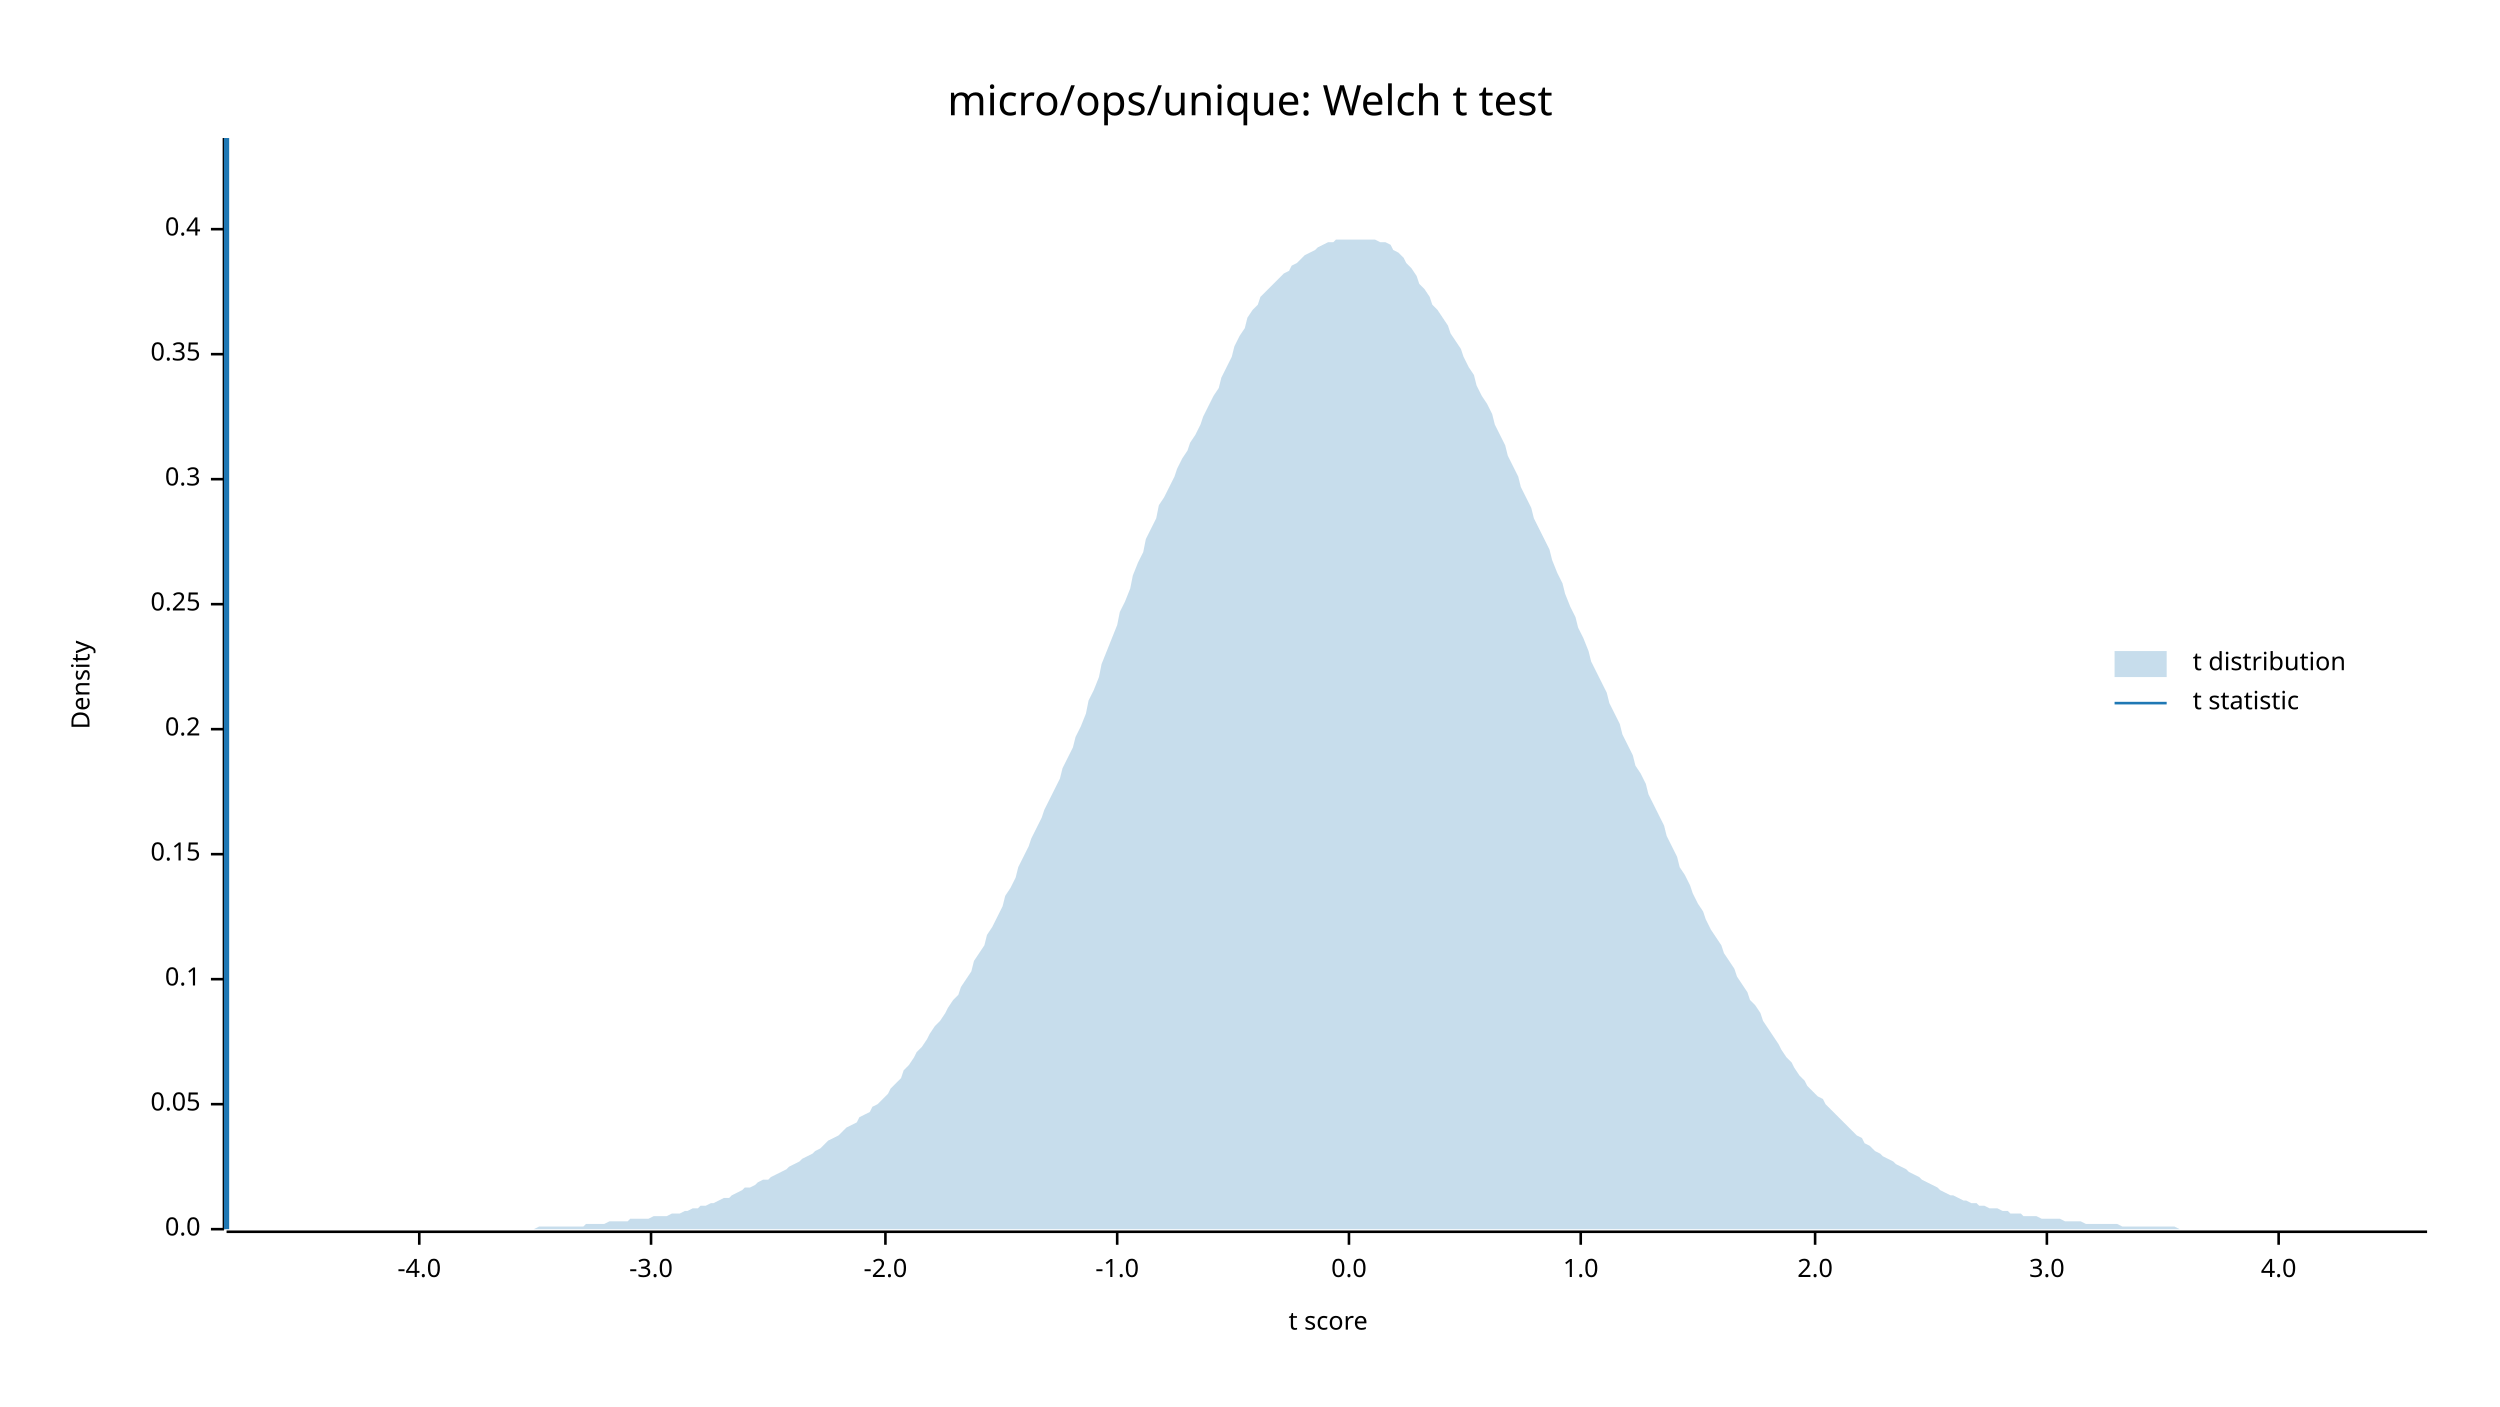
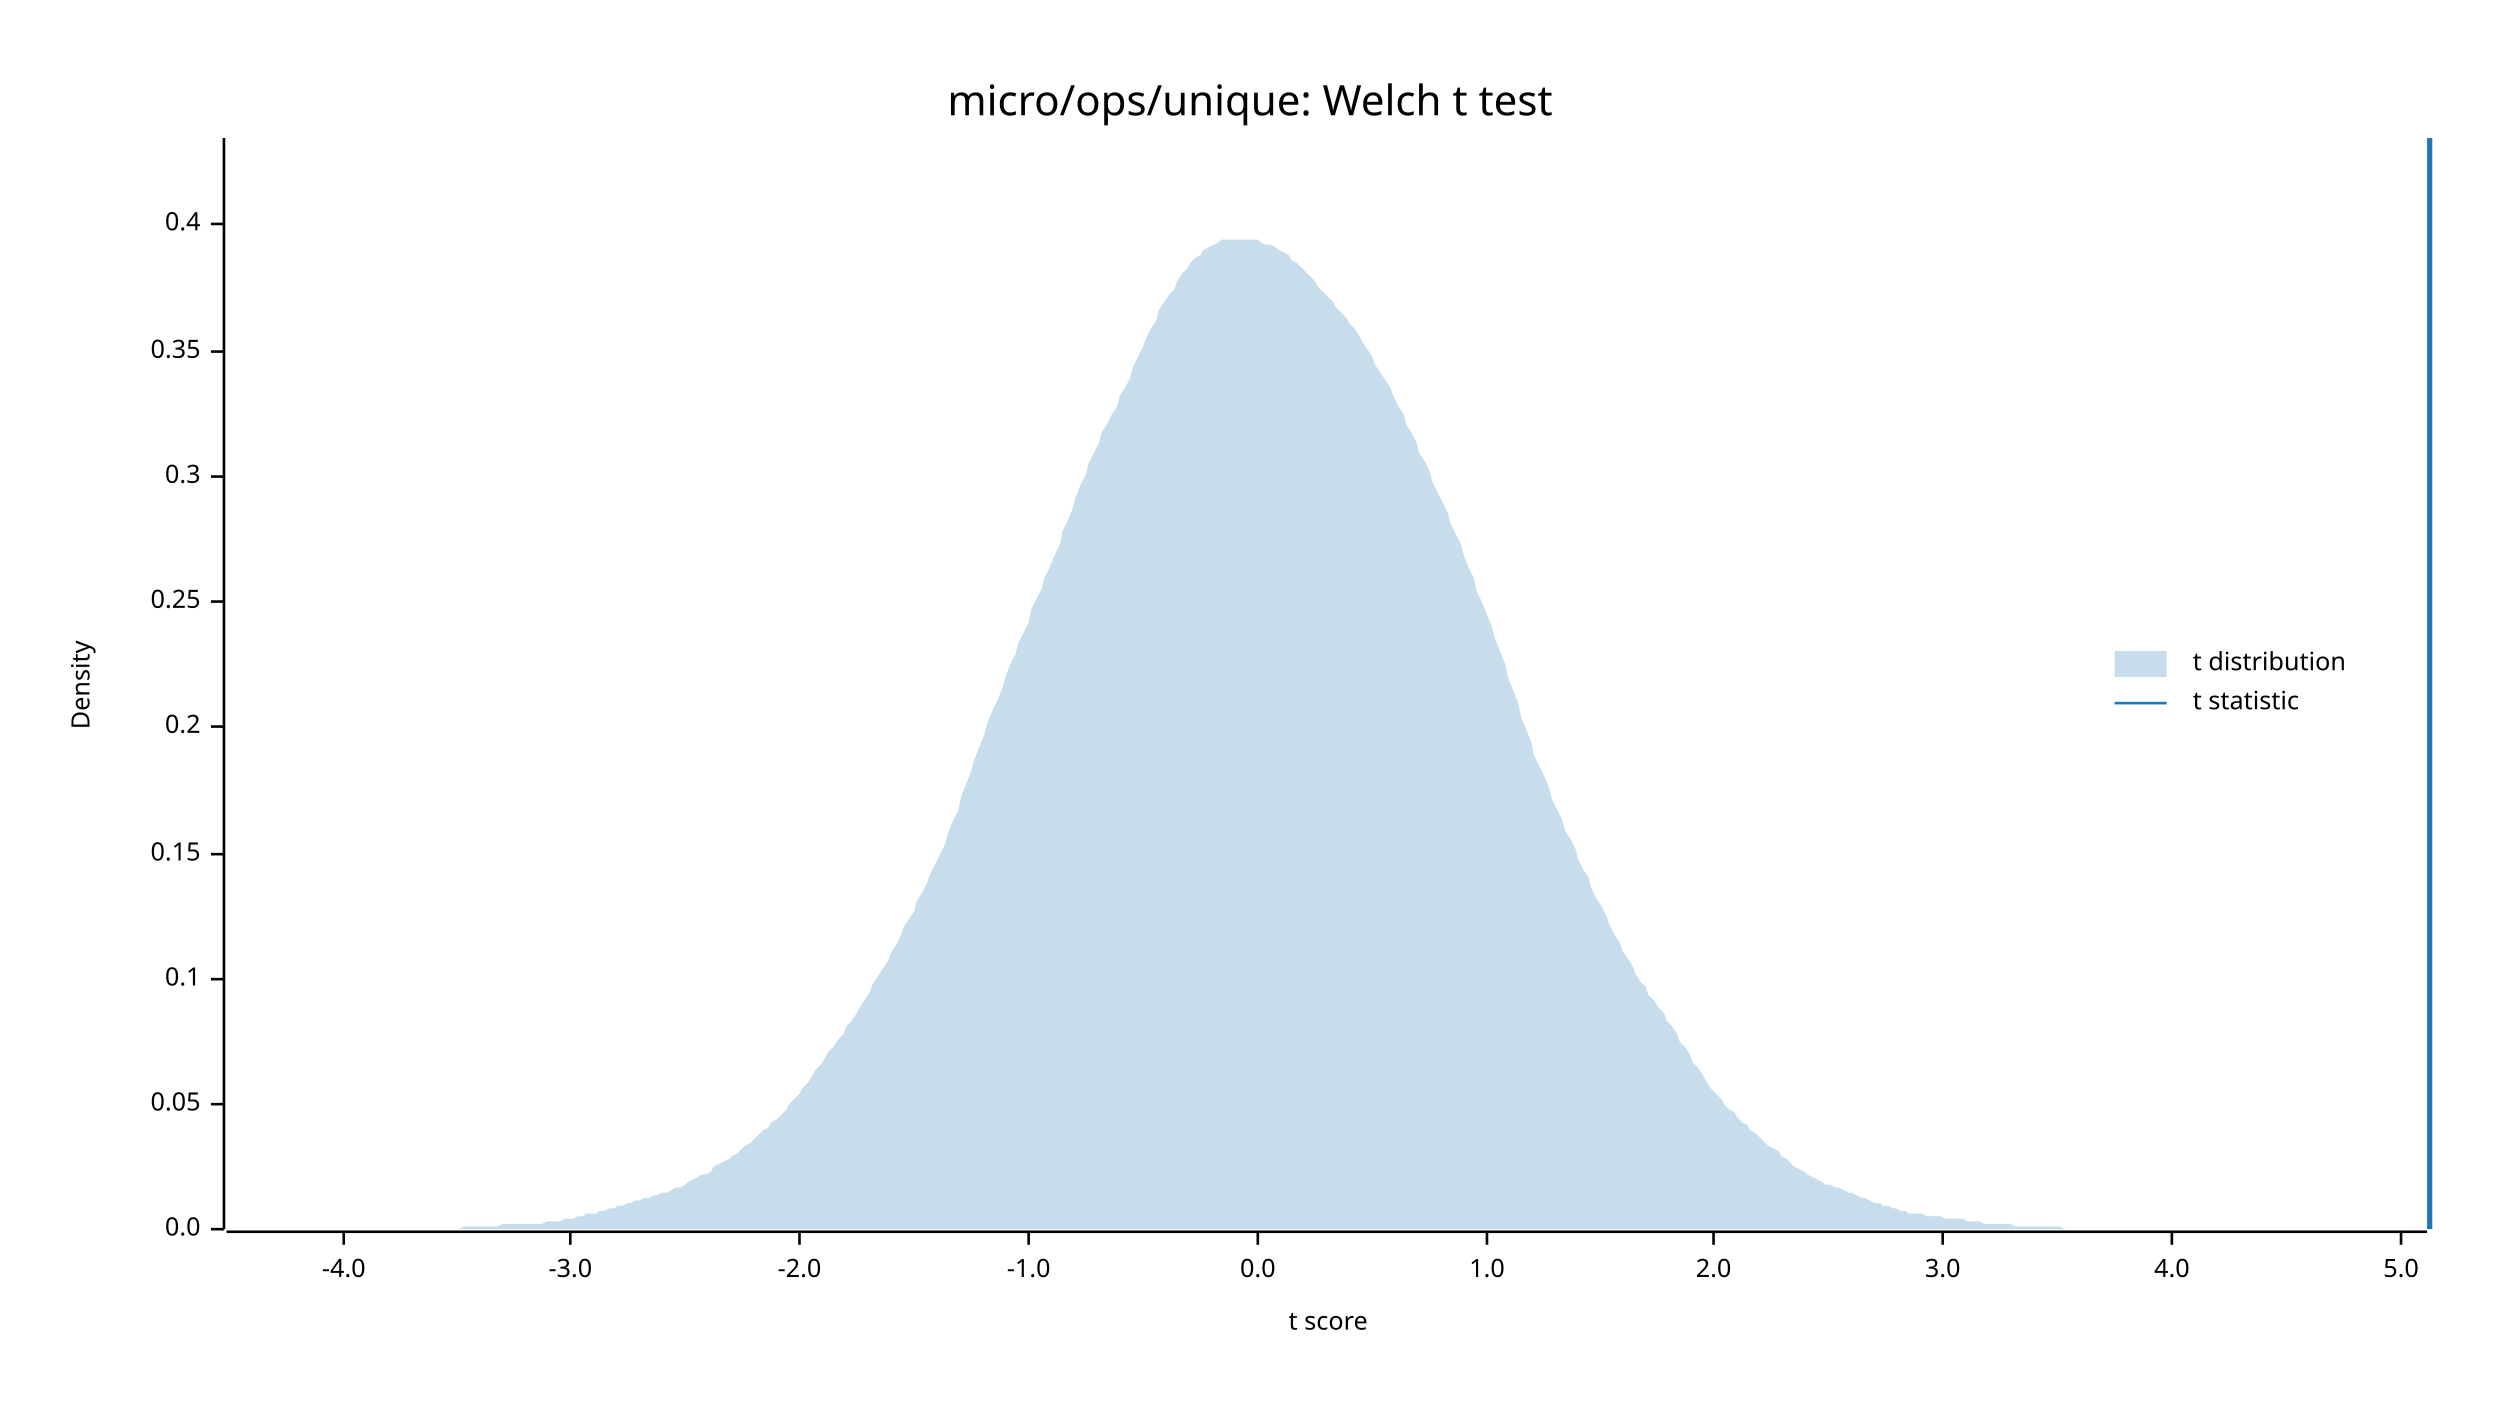
<svg xmlns="http://www.w3.org/2000/svg" width="960" height="540" viewBox="0 0 960 540">
  <text x="480" y="32" dy="0.76em" text-anchor="middle" font-family="sans-serif" font-size="16.129" opacity="1" fill="#000000">
micro/ops/unique: Welch t test
</text>
  <text x="27" y="263" dy="0.76em" text-anchor="middle" font-family="sans-serif" font-size="9.677" opacity="1" fill="#000000" transform="rotate(270, 27, 263)">
Density
</text>
  <text x="510" y="513" dy="-0.5ex" text-anchor="middle" font-family="sans-serif" font-size="9.677" opacity="1" fill="#000000">
t score
</text>
  <polyline fill="none" opacity="1" stroke="#000000" stroke-width="1" points="86,53 86,472 " />
  <text x="77" y="472" dy="0.5ex" text-anchor="end" font-family="sans-serif" font-size="9.677" opacity="1" fill="#000000">
0.0
</text>
  <polyline fill="none" opacity="1" stroke="#000000" stroke-width="1" points="81,472 86,472 " />
  <text x="77" y="424" dy="0.5ex" text-anchor="end" font-family="sans-serif" font-size="9.677" opacity="1" fill="#000000">
0.05
</text>
  <polyline fill="none" opacity="1" stroke="#000000" stroke-width="1" points="81,424 86,424 " />
  <text x="77" y="376" dy="0.5ex" text-anchor="end" font-family="sans-serif" font-size="9.677" opacity="1" fill="#000000">
0.1
</text>
  <polyline fill="none" opacity="1" stroke="#000000" stroke-width="1" points="81,376 86,376 " />
  <text x="77" y="328" dy="0.5ex" text-anchor="end" font-family="sans-serif" font-size="9.677" opacity="1" fill="#000000">
0.15
</text>
  <polyline fill="none" opacity="1" stroke="#000000" stroke-width="1" points="81,328 86,328 " />
-   <text x="77" y="280" dy="0.5ex" text-anchor="end" font-family="sans-serif" font-size="9.677" opacity="1" fill="#000000">
+   <text x="77" y="279" dy="0.5ex" text-anchor="end" font-family="sans-serif" font-size="9.677" opacity="1" fill="#000000">
0.2
</text>
-   <polyline fill="none" opacity="1" stroke="#000000" stroke-width="1" points="81,280 86,280 " />
-   <text x="77" y="232" dy="0.5ex" text-anchor="end" font-family="sans-serif" font-size="9.677" opacity="1" fill="#000000">
+   <polyline fill="none" opacity="1" stroke="#000000" stroke-width="1" points="81,279 86,279 " />
+   <text x="77" y="231" dy="0.5ex" text-anchor="end" font-family="sans-serif" font-size="9.677" opacity="1" fill="#000000">
0.25
</text>
-   <polyline fill="none" opacity="1" stroke="#000000" stroke-width="1" points="81,232 86,232 " />
-   <text x="77" y="184" dy="0.5ex" text-anchor="end" font-family="sans-serif" font-size="9.677" opacity="1" fill="#000000">
+   <polyline fill="none" opacity="1" stroke="#000000" stroke-width="1" points="81,231 86,231 " />
+   <text x="77" y="183" dy="0.5ex" text-anchor="end" font-family="sans-serif" font-size="9.677" opacity="1" fill="#000000">
0.3
</text>
-   <polyline fill="none" opacity="1" stroke="#000000" stroke-width="1" points="81,184 86,184 " />
-   <text x="77" y="136" dy="0.5ex" text-anchor="end" font-family="sans-serif" font-size="9.677" opacity="1" fill="#000000">
+   <polyline fill="none" opacity="1" stroke="#000000" stroke-width="1" points="81,183 86,183 " />
+   <text x="77" y="135" dy="0.5ex" text-anchor="end" font-family="sans-serif" font-size="9.677" opacity="1" fill="#000000">
0.35
</text>
-   <polyline fill="none" opacity="1" stroke="#000000" stroke-width="1" points="81,136 86,136 " />
-   <text x="77" y="88" dy="0.5ex" text-anchor="end" font-family="sans-serif" font-size="9.677" opacity="1" fill="#000000">
+   <polyline fill="none" opacity="1" stroke="#000000" stroke-width="1" points="81,135 86,135 " />
+   <text x="77" y="86" dy="0.5ex" text-anchor="end" font-family="sans-serif" font-size="9.677" opacity="1" fill="#000000">
0.4
</text>
-   <polyline fill="none" opacity="1" stroke="#000000" stroke-width="1" points="81,88 86,88 " />
+   <polyline fill="none" opacity="1" stroke="#000000" stroke-width="1" points="81,86 86,86 " />
  <polyline fill="none" opacity="1" stroke="#000000" stroke-width="1" points="87,473 932,473 " />
-   <text x="161" y="483" dy="0.76em" text-anchor="middle" font-family="sans-serif" font-size="9.677" opacity="1" fill="#000000">
+   <text x="132" y="483" dy="0.76em" text-anchor="middle" font-family="sans-serif" font-size="9.677" opacity="1" fill="#000000">
-4.0
</text>
-   <polyline fill="none" opacity="1" stroke="#000000" stroke-width="1" points="161,473 161,478 " />
-   <text x="250" y="483" dy="0.76em" text-anchor="middle" font-family="sans-serif" font-size="9.677" opacity="1" fill="#000000">
+   <polyline fill="none" opacity="1" stroke="#000000" stroke-width="1" points="132,473 132,478 " />
+   <text x="219" y="483" dy="0.76em" text-anchor="middle" font-family="sans-serif" font-size="9.677" opacity="1" fill="#000000">
-3.0
</text>
-   <polyline fill="none" opacity="1" stroke="#000000" stroke-width="1" points="250,473 250,478 " />
-   <text x="340" y="483" dy="0.76em" text-anchor="middle" font-family="sans-serif" font-size="9.677" opacity="1" fill="#000000">
+   <polyline fill="none" opacity="1" stroke="#000000" stroke-width="1" points="219,473 219,478 " />
+   <text x="307" y="483" dy="0.76em" text-anchor="middle" font-family="sans-serif" font-size="9.677" opacity="1" fill="#000000">
-2.0
</text>
-   <polyline fill="none" opacity="1" stroke="#000000" stroke-width="1" points="340,473 340,478 " />
-   <text x="429" y="483" dy="0.76em" text-anchor="middle" font-family="sans-serif" font-size="9.677" opacity="1" fill="#000000">
+   <polyline fill="none" opacity="1" stroke="#000000" stroke-width="1" points="307,473 307,478 " />
+   <text x="395" y="483" dy="0.76em" text-anchor="middle" font-family="sans-serif" font-size="9.677" opacity="1" fill="#000000">
-1.0
</text>
-   <polyline fill="none" opacity="1" stroke="#000000" stroke-width="1" points="429,473 429,478 " />
-   <text x="518" y="483" dy="0.76em" text-anchor="middle" font-family="sans-serif" font-size="9.677" opacity="1" fill="#000000">
+   <polyline fill="none" opacity="1" stroke="#000000" stroke-width="1" points="395,473 395,478 " />
+   <text x="483" y="483" dy="0.76em" text-anchor="middle" font-family="sans-serif" font-size="9.677" opacity="1" fill="#000000">
0.0
</text>
-   <polyline fill="none" opacity="1" stroke="#000000" stroke-width="1" points="518,473 518,478 " />
-   <text x="607" y="483" dy="0.76em" text-anchor="middle" font-family="sans-serif" font-size="9.677" opacity="1" fill="#000000">
+   <polyline fill="none" opacity="1" stroke="#000000" stroke-width="1" points="483,473 483,478 " />
+   <text x="571" y="483" dy="0.76em" text-anchor="middle" font-family="sans-serif" font-size="9.677" opacity="1" fill="#000000">
1.0
</text>
-   <polyline fill="none" opacity="1" stroke="#000000" stroke-width="1" points="607,473 607,478 " />
-   <text x="697" y="483" dy="0.76em" text-anchor="middle" font-family="sans-serif" font-size="9.677" opacity="1" fill="#000000">
+   <polyline fill="none" opacity="1" stroke="#000000" stroke-width="1" points="571,473 571,478 " />
+   <text x="658" y="483" dy="0.76em" text-anchor="middle" font-family="sans-serif" font-size="9.677" opacity="1" fill="#000000">
2.0
</text>
-   <polyline fill="none" opacity="1" stroke="#000000" stroke-width="1" points="697,473 697,478 " />
-   <text x="786" y="483" dy="0.76em" text-anchor="middle" font-family="sans-serif" font-size="9.677" opacity="1" fill="#000000">
+   <polyline fill="none" opacity="1" stroke="#000000" stroke-width="1" points="658,473 658,478 " />
+   <text x="746" y="483" dy="0.76em" text-anchor="middle" font-family="sans-serif" font-size="9.677" opacity="1" fill="#000000">
3.0
</text>
-   <polyline fill="none" opacity="1" stroke="#000000" stroke-width="1" points="786,473 786,478 " />
-   <text x="875" y="483" dy="0.76em" text-anchor="middle" font-family="sans-serif" font-size="9.677" opacity="1" fill="#000000">
+   <polyline fill="none" opacity="1" stroke="#000000" stroke-width="1" points="746,473 746,478 " />
+   <text x="834" y="483" dy="0.76em" text-anchor="middle" font-family="sans-serif" font-size="9.677" opacity="1" fill="#000000">
4.0
</text>
-   <polyline fill="none" opacity="1" stroke="#000000" stroke-width="1" points="875,473 875,478 " />
-   <polygon opacity="0.25" fill="#1F78B4" points="87,472 88,472 90,472 92,472 93,472 95,472 97,472 98,472 100,472 102,472 103,472 105,472 107,472 109,472 110,472 112,472 114,472 115,472 117,472 119,472 120,472 122,472 124,472 125,472 127,472 129,472 131,472 132,472 134,472 136,472 137,472 139,472 141,472 142,472 144,472 146,472 147,472 149,472 151,472 153,472 154,472 156,472 158,472 159,472 161,472 163,472 164,472 166,472 168,472 169,472 171,472 173,472 175,472 176,472 178,472 180,472 181,472 183,472 185,472 186,472 188,472 190,472 191,472 193,472 195,472 197,472 198,472 200,472 202,472 203,472 205,472 207,471 208,471 210,471 212,471 214,471 215,471 217,471 219,471 220,471 222,471 224,471 225,470 227,470 229,470 230,470 232,470 234,469 236,469 237,469 239,469 241,469 242,468 244,468 246,468 247,468 249,468 251,467 252,467 254,467 256,467 258,466 259,466 261,466 263,465 264,465 266,464 268,464 269,463 271,463 273,462 274,462 276,461 278,460 280,460 281,459 283,458 285,457 286,456 288,456 290,455 291,454 293,453 295,453 296,452 298,451 300,450 302,449 303,448 305,447 307,446 308,445 310,444 312,443 313,442 315,441 317,439 318,438 320,437 322,436 324,434 325,433 327,432 329,431 330,429 332,428 334,427 335,425 337,424 339,422 341,420 342,418 344,416 346,414 347,411 349,409 351,406 352,404 354,402 356,399 357,397 359,394 361,392 363,389 364,387 366,384 368,382 369,379 371,376 373,373 374,369 376,366 378,363 379,359 381,356 383,352 385,348 386,344 388,341 390,337 391,333 393,329 395,325 396,322 398,318 400,314 401,311 403,307 405,303 407,299 408,295 410,291 412,287 413,283 415,279 417,274 418,269 420,265 422,260 423,255 425,250 427,245 429,240 430,235 432,231 434,226 435,221 437,216 439,212 440,207 442,203 444,199 445,194 447,191 449,187 451,183 452,180 454,176 456,173 457,170 459,167 461,163 462,160 464,156 466,152 468,149 469,145 471,141 473,137 474,133 476,129 478,126 479,122 481,119 483,117 484,114 486,112 488,110 490,108 491,107 493,105 495,104 496,102 498,101 500,99 501,98 503,97 505,96 506,95 508,94 510,93 512,93 513,92 515,92 517,92 518,92 520,92 522,92 523,92 525,92 527,92 528,92 530,93 532,93 534,94 535,96 537,97 539,99 540,101 542,103 544,106 545,109 547,111 549,114 550,117 552,119 554,122 556,125 557,128 559,131 561,134 562,137 564,141 566,144 567,148 569,152 571,155 573,159 574,163 576,167 578,171 579,175 581,179 583,183 584,187 586,191 588,195 589,199 591,203 593,207 595,211 596,215 598,220 600,224 601,228 603,233 605,237 606,241 608,245 610,250 611,254 613,258 615,262 617,266 618,270 620,274 622,278 623,282 625,286 627,290 628,294 630,297 632,301 633,305 635,309 637,313 639,317 640,321 642,325 644,329 645,333 647,336 649,340 650,343 652,347 654,350 655,353 657,357 659,360 661,363 662,366 664,369 666,372 667,375 669,378 671,381 672,384 674,386 676,389 677,392 679,395 681,398 683,401 684,403 686,406 688,408 689,410 691,413 693,415 694,417 696,419 698,421 700,422 701,424 703,426 705,428 706,429 708,431 710,433 711,434 713,436 715,437 716,439 718,440 720,442 722,443 723,444 725,445 727,446 728,447 730,448 732,449 733,450 735,451 737,452 738,453 740,454 742,455 744,456 745,457 747,458 749,459 750,459 752,460 754,461 755,461 757,462 759,462 760,463 762,463 764,464 766,464 767,464 769,465 771,465 772,466 774,466 776,466 777,467 779,467 781,467 782,467 784,468 786,468 788,468 789,468 791,468 793,469 794,469 796,469 798,469 799,469 801,470 803,470 804,470 806,470 808,470 810,470 811,470 813,470 815,471 816,471 818,471 820,471 821,471 823,471 825,471 827,471 828,471 830,471 832,471 833,471 835,471 837,472 838,472 840,472 842,472 843,472 845,472 847,472 849,472 850,472 852,472 854,472 855,472 857,472 859,472 860,472 862,472 864,472 865,472 867,472 869,472 871,472 872,472 874,472 876,472 877,472 879,472 881,472 882,472 884,472 886,472 887,472 889,472 891,472 893,472 894,472 896,472 898,472 899,472 901,472 903,472 904,472 906,472 908,472 909,472 911,472 913,472 915,472 916,472 918,472 920,472 921,472 923,472 925,472 926,472 928,472 930,472 932,472 932,472 87,472 " />
-   <polyline fill="none" opacity="1" stroke="#1F78B4" stroke-width="2" points="87,472 87,53 " />
+   <polyline fill="none" opacity="1" stroke="#000000" stroke-width="1" points="834,473 834,478 " />
+   <text x="922" y="483" dy="0.76em" text-anchor="middle" font-family="sans-serif" font-size="9.677" opacity="1" fill="#000000">
+ 5.0
+ </text>
+   <polyline fill="none" opacity="1" stroke="#000000" stroke-width="1" points="922,473 922,478 " />
+   <polygon opacity="0.25" fill="#1F78B4" points="87,472 88,472 90,472 92,472 93,472 95,472 97,472 98,472 100,472 102,472 103,472 105,472 107,472 109,472 110,472 112,472 114,472 115,472 117,472 119,472 120,472 122,472 124,472 125,472 127,472 129,472 131,472 132,472 134,472 136,472 137,472 139,472 141,472 142,472 144,472 146,472 147,472 149,472 151,472 153,472 154,472 156,472 158,472 159,472 161,472 163,472 164,472 166,472 168,472 169,472 171,472 173,472 175,472 176,472 178,471 180,471 181,471 183,471 185,471 186,471 188,471 190,471 191,471 193,470 195,470 197,470 198,470 200,470 202,470 203,470 205,470 207,470 208,470 210,469 212,469 214,469 215,469 217,468 219,468 220,468 222,467 224,467 225,466 227,466 229,466 230,465 232,465 234,464 236,464 237,463 239,463 241,462 242,462 244,461 246,461 247,460 249,460 251,459 252,459 254,458 256,458 258,457 259,456 261,456 263,455 264,454 266,453 268,452 269,451 271,451 273,450 274,448 276,447 278,446 280,445 281,444 283,443 285,441 286,440 288,439 290,437 291,436 293,434 295,433 296,431 298,430 300,428 302,426 303,424 305,422 307,420 308,418 310,416 312,413 313,411 315,409 317,406 318,404 320,402 322,399 324,397 325,394 327,392 329,389 330,387 332,384 334,381 335,378 337,375 339,372 341,369 342,366 344,363 346,359 347,356 349,353 351,350 352,346 354,343 356,339 357,336 359,332 361,328 363,324 364,320 366,315 368,311 369,306 371,301 373,296 374,292 376,287 378,282 379,278 381,273 383,269 385,264 386,260 388,255 390,251 391,247 393,243 395,239 396,234 398,230 400,226 401,222 403,218 405,213 407,209 408,204 410,200 412,195 413,191 415,186 417,182 418,178 420,174 422,170 423,166 425,163 427,159 429,156 430,152 432,149 434,145 435,141 437,137 439,133 440,130 442,126 444,123 445,119 447,116 449,113 451,111 452,108 454,105 456,103 457,101 459,99 461,98 462,96 464,95 466,94 468,93 469,92 471,92 473,92 474,92 476,92 478,92 479,92 481,92 483,92 484,93 486,94 488,94 490,95 491,96 493,97 495,98 496,100 498,101 500,103 501,104 503,106 505,108 506,110 508,112 510,114 512,116 513,118 515,120 517,122 518,124 520,126 522,129 523,131 525,134 527,137 528,140 530,143 532,146 534,149 535,152 537,156 539,159 540,163 542,166 544,170 545,174 547,177 549,181 550,185 552,189 554,193 556,197 557,201 559,205 561,209 562,213 564,218 566,222 567,227 569,231 571,236 573,241 574,245 576,250 578,255 579,260 581,265 583,270 584,275 586,280 588,285 589,290 591,294 593,298 595,303 596,307 598,311 600,315 601,319 603,322 605,326 606,330 608,334 610,337 611,341 613,345 615,348 617,352 618,355 620,359 622,362 623,365 625,368 627,371 628,374 630,377 632,379 633,382 635,384 637,387 639,389 640,392 642,394 644,397 645,400 647,402 649,405 650,408 652,410 654,413 655,415 657,418 659,420 661,422 662,424 664,426 666,427 667,429 669,431 671,432 672,434 674,435 676,437 677,438 679,440 681,441 683,442 684,444 686,445 688,447 689,448 691,449 693,450 694,451 696,452 698,453 700,454 701,455 703,455 705,456 706,456 708,457 710,458 711,458 713,459 715,460 716,460 718,461 720,462 722,462 723,463 725,463 727,464 728,464 730,465 732,465 733,466 735,466 737,466 738,466 740,467 742,467 744,467 745,467 747,468 749,468 750,468 752,468 754,468 755,469 757,469 759,469 760,469 762,470 764,470 766,470 767,470 769,470 771,470 772,470 774,471 776,471 777,471 779,471 781,471 782,471 784,471 786,471 788,471 789,471 791,471 793,472 794,472 796,472 798,472 799,472 801,472 803,472 804,472 806,472 808,472 810,472 811,472 813,472 815,472 816,472 818,472 820,472 821,472 823,472 825,472 827,472 828,472 830,472 832,472 833,472 835,472 837,472 838,472 840,472 842,472 843,472 845,472 847,472 849,472 850,472 852,472 854,472 855,472 857,472 859,472 860,472 862,472 864,472 865,472 867,472 869,472 871,472 872,472 874,472 876,472 877,472 879,472 881,472 882,472 884,472 886,472 887,472 889,472 891,472 893,472 894,472 896,472 898,472 899,472 901,472 903,472 904,472 906,472 908,472 909,472 911,472 913,472 915,472 916,472 918,472 920,472 921,472 923,472 925,472 926,472 928,472 930,472 932,472 932,472 87,472 " />
+   <polyline fill="none" opacity="1" stroke="#1F78B4" stroke-width="2" points="933,472 933,53 " />
  <text x="842" y="250" dy="0.76em" text-anchor="start" font-family="sans-serif" font-size="9.677" opacity="1" fill="#000000">
t distribution
</text>
  <text x="842" y="265" dy="0.76em" text-anchor="start" font-family="sans-serif" font-size="9.677" opacity="1" fill="#000000">
t statistic
</text>
  <rect x="812" y="250" width="20" height="10" opacity="0.25" fill="#1F78B4" stroke="none" />
  <polyline fill="none" opacity="1" stroke="#1F78B4" stroke-width="1" points="812,270 832,270 " />
</svg>
